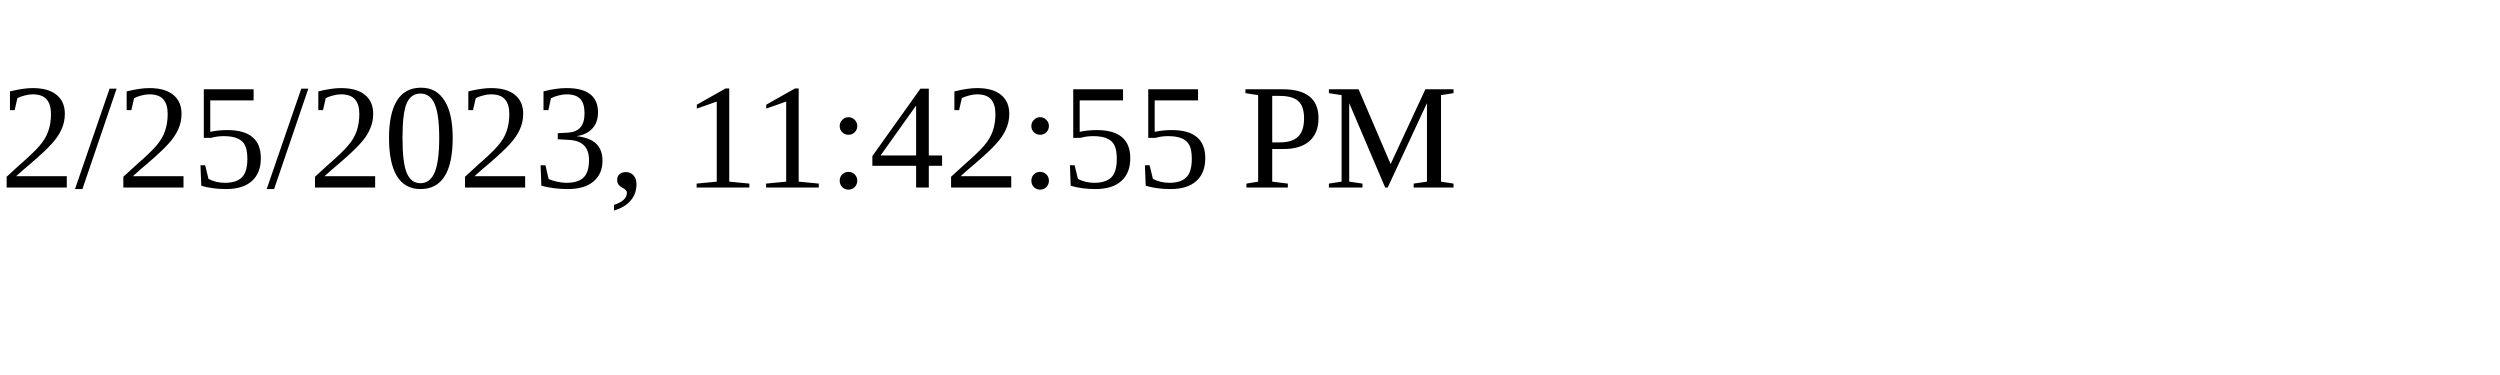
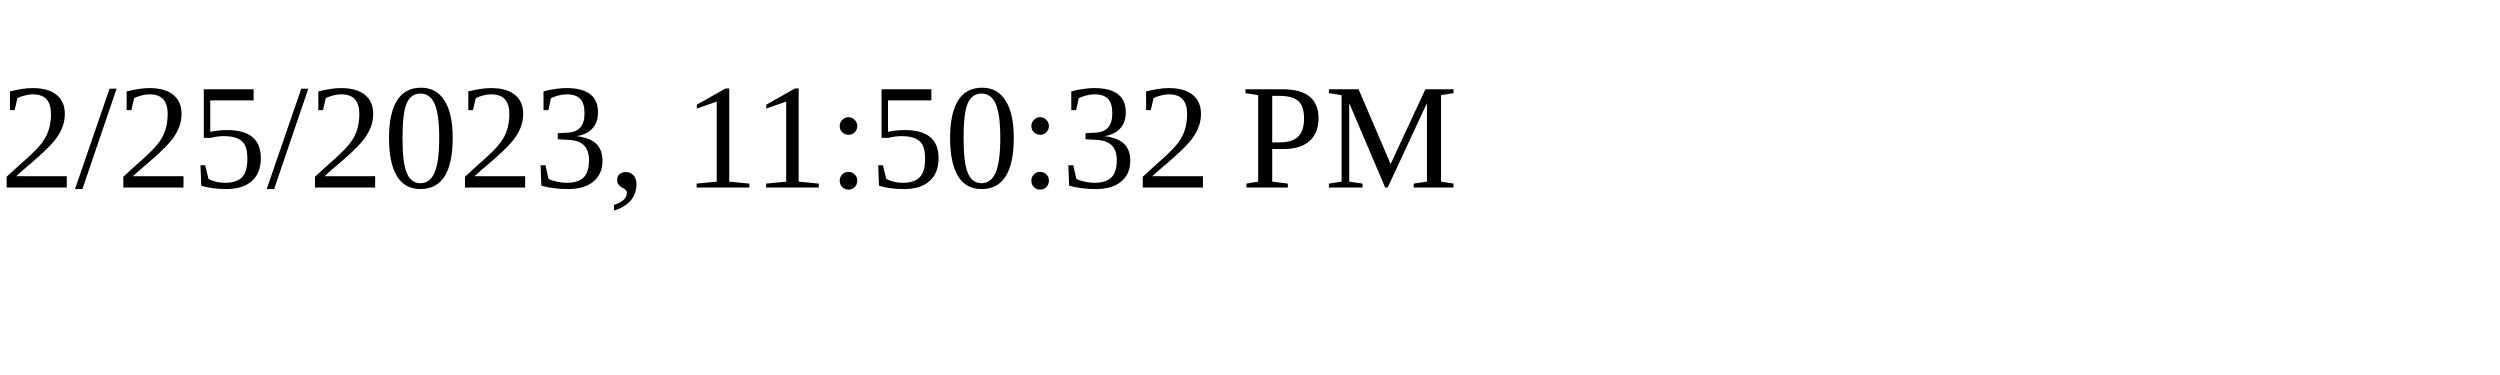
<svg xmlns="http://www.w3.org/2000/svg" height="30" width="200">
-   <text x="0" y="15">2/25/2023, 11:42:55 PM</text>
+   <text x="0" y="15">2/25/2023, 11:50:32 PM</text>
</svg>
